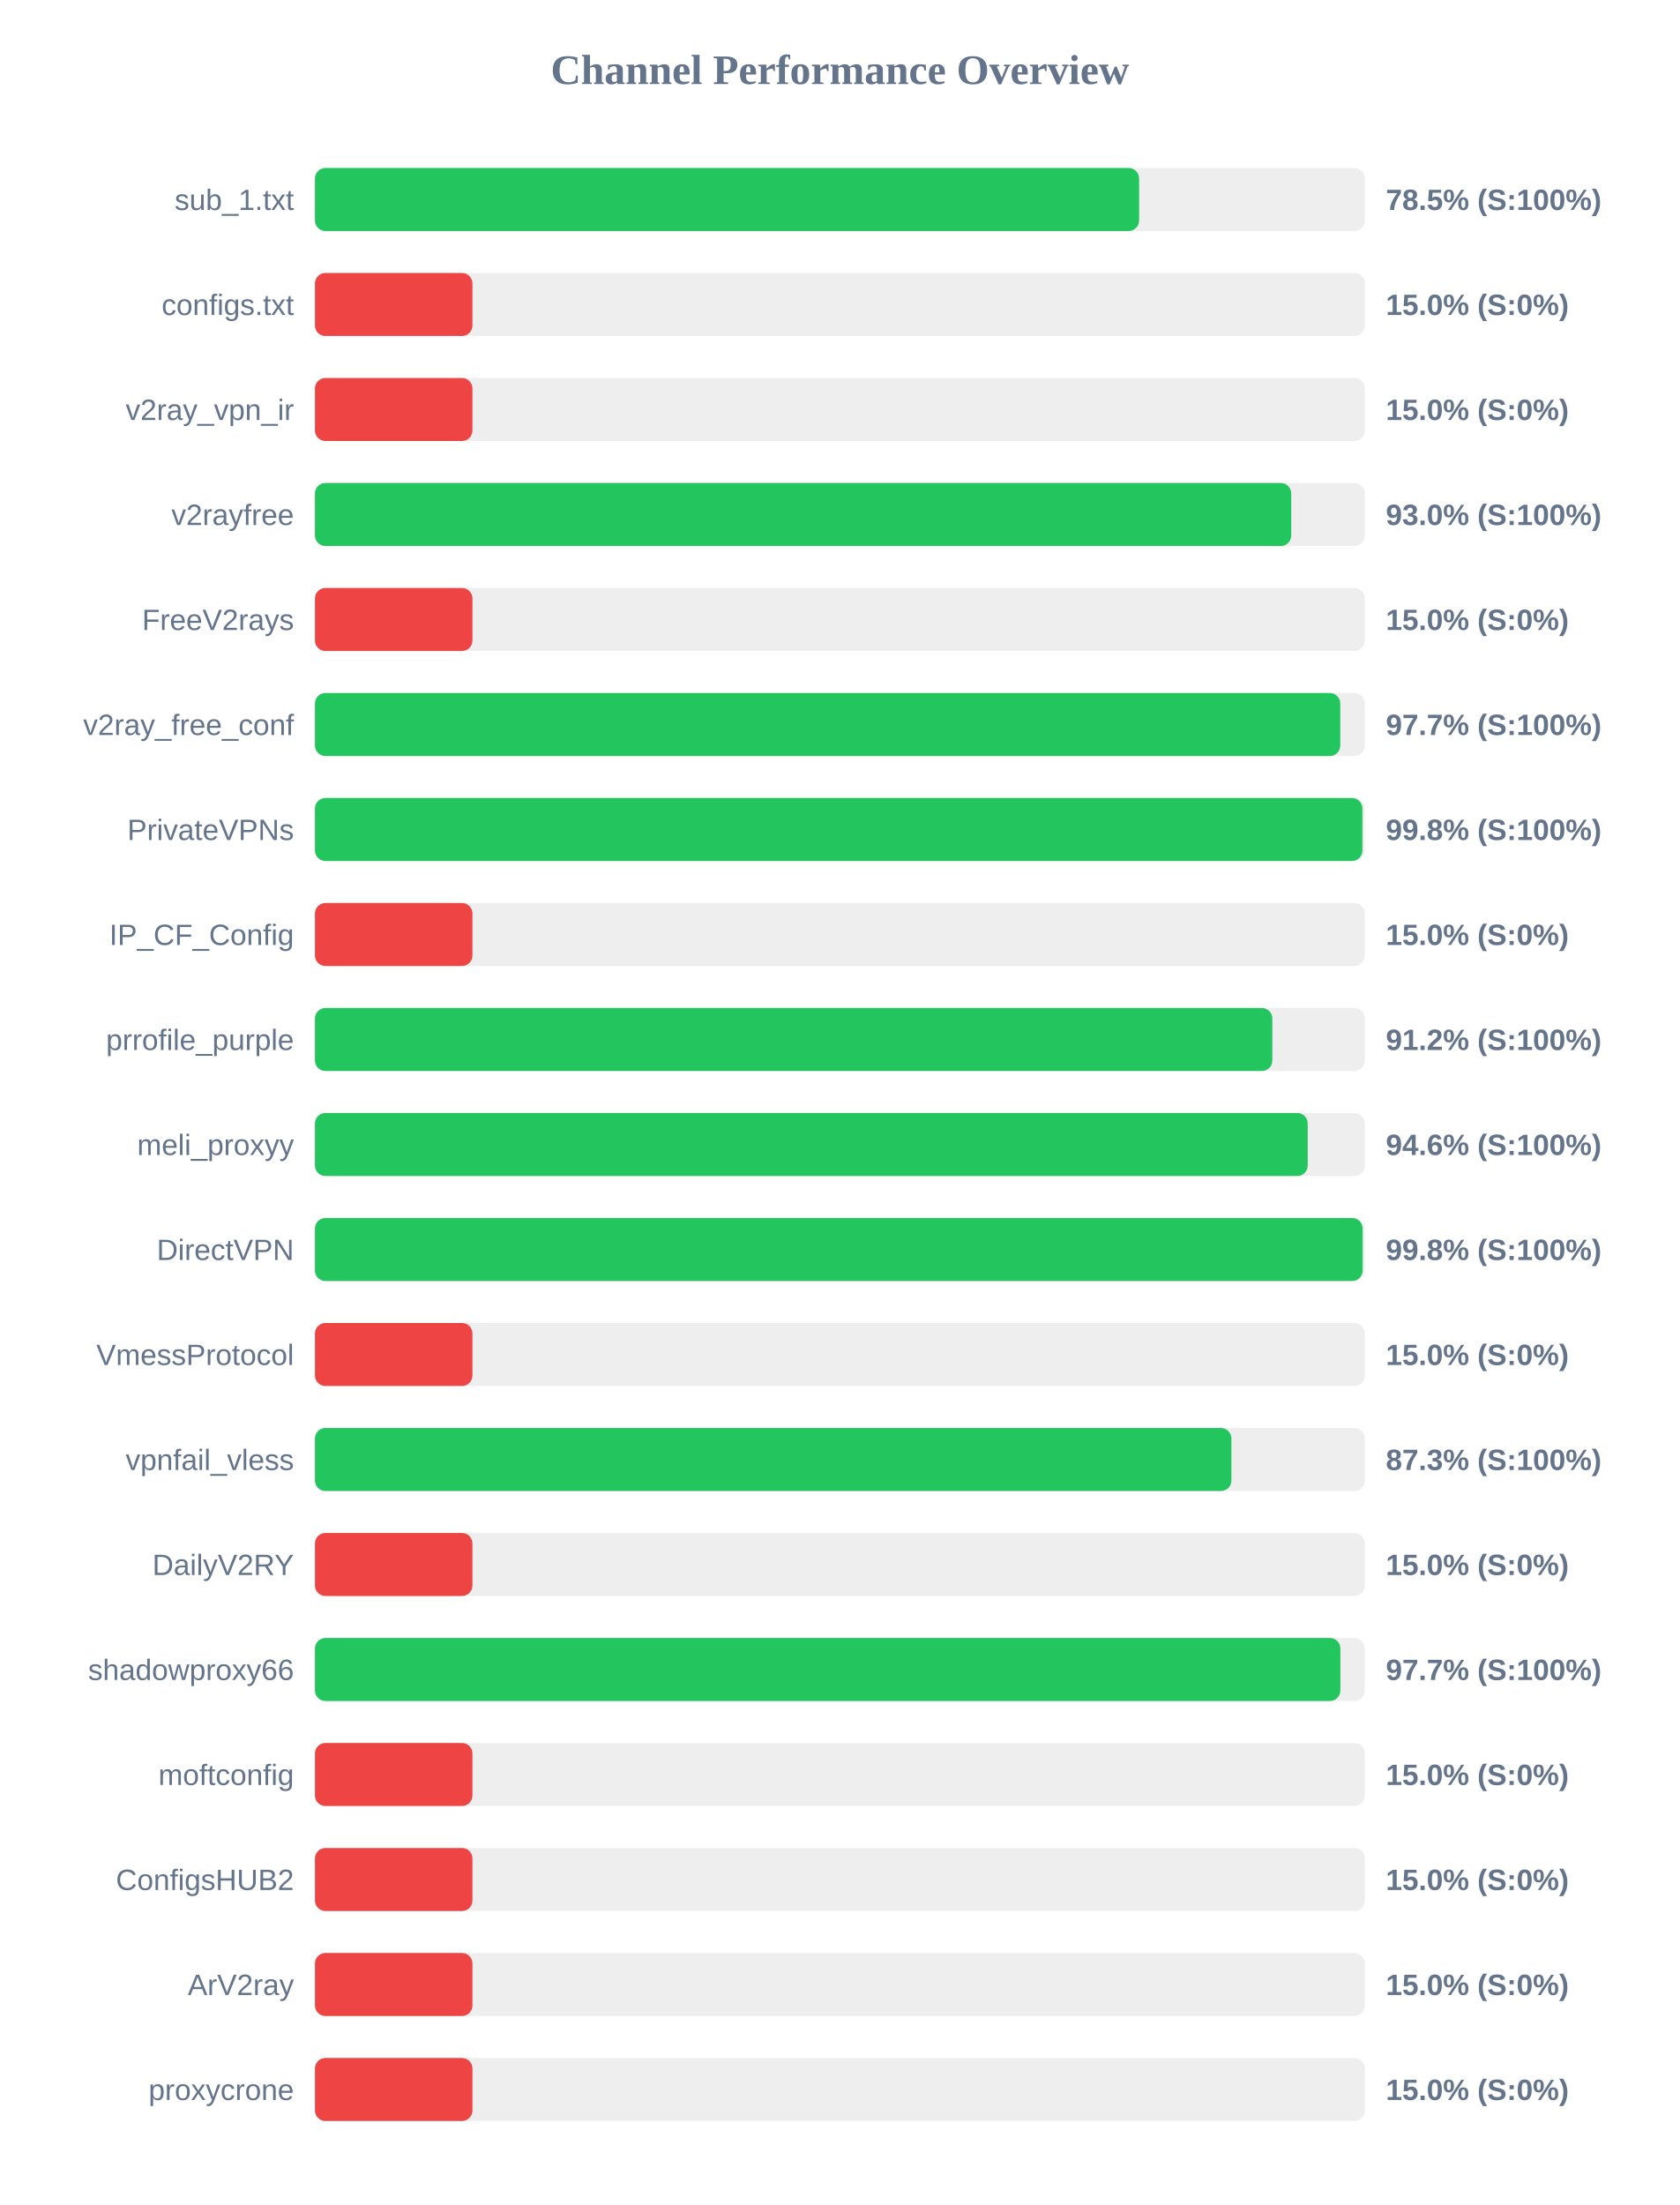
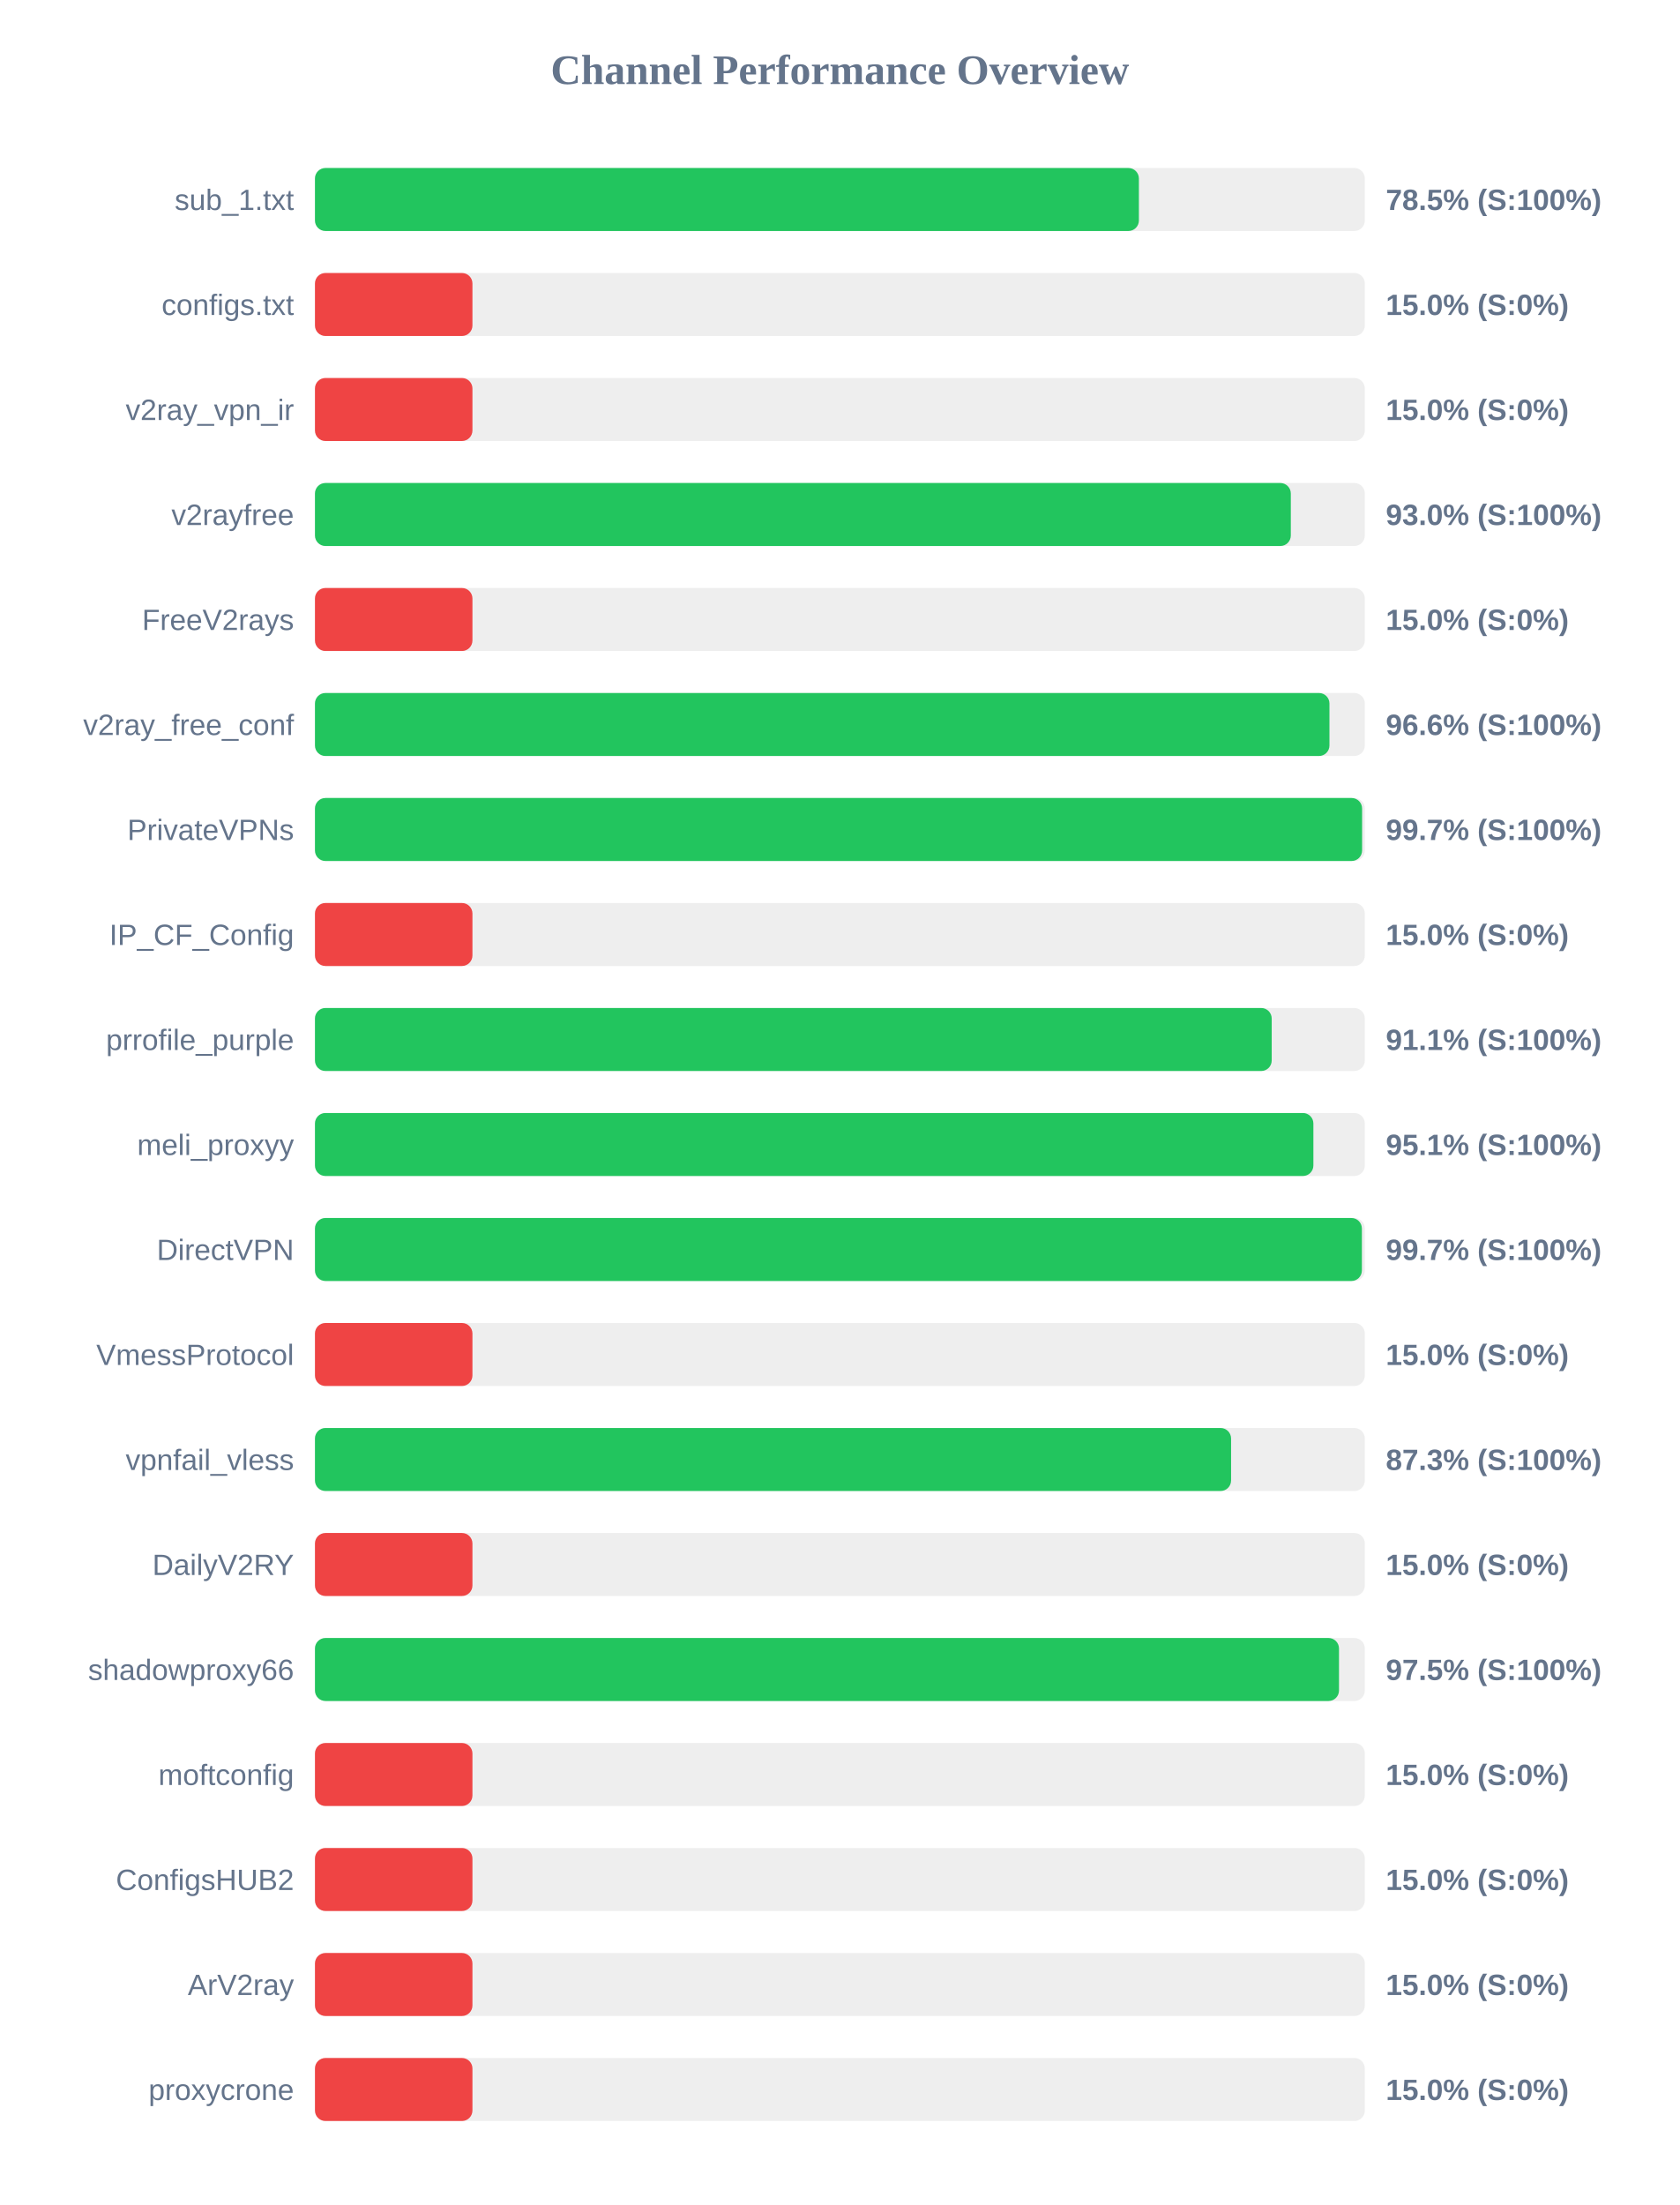
<svg xmlns="http://www.w3.org/2000/svg" width="800" height="1050" version="1.1">
  <style>
        .row { font: 14px Arial; fill: #64748b; }
        .score { font: bold 14px Arial; fill: #64748b; }
    </style>
  <text x="400" y="40" text-anchor="middle" font-size="20px" font-weight="bold" fill="#64748b">Channel Performance Overview</text>
  <rect x="150" y="80" width="500" height="30" fill="#eee" rx="5" />
-   <rect x="150" y="80" width="392.5" height="30" fill="#22c55e" rx="5" />
+   <rect x="150" y="80" width="392.4" height="30" fill="#22c55e" rx="5" />
  <text x="140" y="100" text-anchor="end" class="row">sub_1.txt</text>
  <text x="660" y="100" text-anchor="start" class="score">78.5% (S:100%)</text>
  <rect x="150" y="130" width="500" height="30" fill="#eee" rx="5" />
  <rect x="150" y="130" width="75.0" height="30" fill="#ef4444" rx="5" />
  <text x="140" y="150" text-anchor="end" class="row">configs.txt</text>
  <text x="660" y="150" text-anchor="start" class="score">15.0% (S:0%)</text>
  <rect x="150" y="180" width="500" height="30" fill="#eee" rx="5" />
  <rect x="150" y="180" width="75.0" height="30" fill="#ef4444" rx="5" />
  <text x="140" y="200" text-anchor="end" class="row">v2ray_vpn_ir</text>
  <text x="660" y="200" text-anchor="start" class="score">15.0% (S:0%)</text>
  <rect x="150" y="230" width="500" height="30" fill="#eee" rx="5" />
-   <rect x="150" y="230" width="464.95" height="30" fill="#22c55e" rx="5" />
+   <rect x="150" y="230" width="464.75" height="30" fill="#22c55e" rx="5" />
  <text x="140" y="250" text-anchor="end" class="row">v2rayfree</text>
  <text x="660" y="250" text-anchor="start" class="score">93.0% (S:100%)</text>
  <rect x="150" y="280" width="500" height="30" fill="#eee" rx="5" />
  <rect x="150" y="280" width="75.0" height="30" fill="#ef4444" rx="5" />
  <text x="140" y="300" text-anchor="end" class="row">FreeV2rays</text>
  <text x="660" y="300" text-anchor="start" class="score">15.0% (S:0%)</text>
  <rect x="150" y="330" width="500" height="30" fill="#eee" rx="5" />
-   <rect x="150" y="330" width="488.3" height="30" fill="#22c55e" rx="5" />
+   <rect x="150" y="330" width="483.15" height="30" fill="#22c55e" rx="5" />
  <text x="140" y="350" text-anchor="end" class="row">v2ray_free_conf</text>
-   <text x="660" y="350" text-anchor="start" class="score">97.7% (S:100%)</text>
+   <text x="660" y="350" text-anchor="start" class="score">96.6% (S:100%)</text>
  <rect x="150" y="380" width="500" height="30" fill="#eee" rx="5" />
-   <rect x="150" y="380" width="498.85" height="30" fill="#22c55e" rx="5" />
+   <rect x="150" y="380" width="498.7" height="30" fill="#22c55e" rx="5" />
  <text x="140" y="400" text-anchor="end" class="row">PrivateVPNs</text>
-   <text x="660" y="400" text-anchor="start" class="score">99.8% (S:100%)</text>
+   <text x="660" y="400" text-anchor="start" class="score">99.7% (S:100%)</text>
  <rect x="150" y="430" width="500" height="30" fill="#eee" rx="5" />
  <rect x="150" y="430" width="75.0" height="30" fill="#ef4444" rx="5" />
  <text x="140" y="450" text-anchor="end" class="row">IP_CF_Config</text>
  <text x="660" y="450" text-anchor="start" class="score">15.0% (S:0%)</text>
  <rect x="150" y="480" width="500" height="30" fill="#eee" rx="5" />
-   <rect x="150" y="480" width="455.95" height="30" fill="#22c55e" rx="5" />
+   <rect x="150" y="480" width="455.65" height="30" fill="#22c55e" rx="5" />
  <text x="140" y="500" text-anchor="end" class="row">prrofile_purple</text>
-   <text x="660" y="500" text-anchor="start" class="score">91.2% (S:100%)</text>
+   <text x="660" y="500" text-anchor="start" class="score">91.1% (S:100%)</text>
  <rect x="150" y="530" width="500" height="30" fill="#eee" rx="5" />
-   <rect x="150" y="530" width="472.8" height="30" fill="#22c55e" rx="5" />
+   <rect x="150" y="530" width="475.5" height="30" fill="#22c55e" rx="5" />
  <text x="140" y="550" text-anchor="end" class="row">meli_proxyy</text>
-   <text x="660" y="550" text-anchor="start" class="score">94.6% (S:100%)</text>
+   <text x="660" y="550" text-anchor="start" class="score">95.1% (S:100%)</text>
  <rect x="150" y="580" width="500" height="30" fill="#eee" rx="5" />
-   <rect x="150" y="580" width="498.95" height="30" fill="#22c55e" rx="5" />
+   <rect x="150" y="580" width="498.6" height="30" fill="#22c55e" rx="5" />
  <text x="140" y="600" text-anchor="end" class="row">DirectVPN</text>
-   <text x="660" y="600" text-anchor="start" class="score">99.8% (S:100%)</text>
+   <text x="660" y="600" text-anchor="start" class="score">99.7% (S:100%)</text>
  <rect x="150" y="630" width="500" height="30" fill="#eee" rx="5" />
  <rect x="150" y="630" width="75.0" height="30" fill="#ef4444" rx="5" />
  <text x="140" y="650" text-anchor="end" class="row">VmessProtocol</text>
  <text x="660" y="650" text-anchor="start" class="score">15.0% (S:0%)</text>
  <rect x="150" y="680" width="500" height="30" fill="#eee" rx="5" />
-   <rect x="150" y="680" width="436.45" height="30" fill="#22c55e" rx="5" />
+   <rect x="150" y="680" width="436.3" height="30" fill="#22c55e" rx="5" />
  <text x="140" y="700" text-anchor="end" class="row">vpnfail_vless</text>
  <text x="660" y="700" text-anchor="start" class="score">87.3% (S:100%)</text>
  <rect x="150" y="730" width="500" height="30" fill="#eee" rx="5" />
  <rect x="150" y="730" width="75.0" height="30" fill="#ef4444" rx="5" />
  <text x="140" y="750" text-anchor="end" class="row">DailyV2RY</text>
  <text x="660" y="750" text-anchor="start" class="score">15.0% (S:0%)</text>
  <rect x="150" y="780" width="500" height="30" fill="#eee" rx="5" />
-   <rect x="150" y="780" width="488.35" height="30" fill="#22c55e" rx="5" />
+   <rect x="150" y="780" width="487.7" height="30" fill="#22c55e" rx="5" />
  <text x="140" y="800" text-anchor="end" class="row">shadowproxy66</text>
-   <text x="660" y="800" text-anchor="start" class="score">97.7% (S:100%)</text>
+   <text x="660" y="800" text-anchor="start" class="score">97.5% (S:100%)</text>
  <rect x="150" y="830" width="500" height="30" fill="#eee" rx="5" />
  <rect x="150" y="830" width="75.0" height="30" fill="#ef4444" rx="5" />
  <text x="140" y="850" text-anchor="end" class="row">moftconfig</text>
  <text x="660" y="850" text-anchor="start" class="score">15.0% (S:0%)</text>
  <rect x="150" y="880" width="500" height="30" fill="#eee" rx="5" />
  <rect x="150" y="880" width="75.0" height="30" fill="#ef4444" rx="5" />
  <text x="140" y="900" text-anchor="end" class="row">ConfigsHUB2</text>
  <text x="660" y="900" text-anchor="start" class="score">15.0% (S:0%)</text>
  <rect x="150" y="930" width="500" height="30" fill="#eee" rx="5" />
  <rect x="150" y="930" width="75.0" height="30" fill="#ef4444" rx="5" />
  <text x="140" y="950" text-anchor="end" class="row">ArV2ray</text>
  <text x="660" y="950" text-anchor="start" class="score">15.0% (S:0%)</text>
  <rect x="150" y="980" width="500" height="30" fill="#eee" rx="5" />
  <rect x="150" y="980" width="75.0" height="30" fill="#ef4444" rx="5" />
  <text x="140" y="1000" text-anchor="end" class="row">proxycrone</text>
  <text x="660" y="1000" text-anchor="start" class="score">15.0% (S:0%)</text>
</svg>
